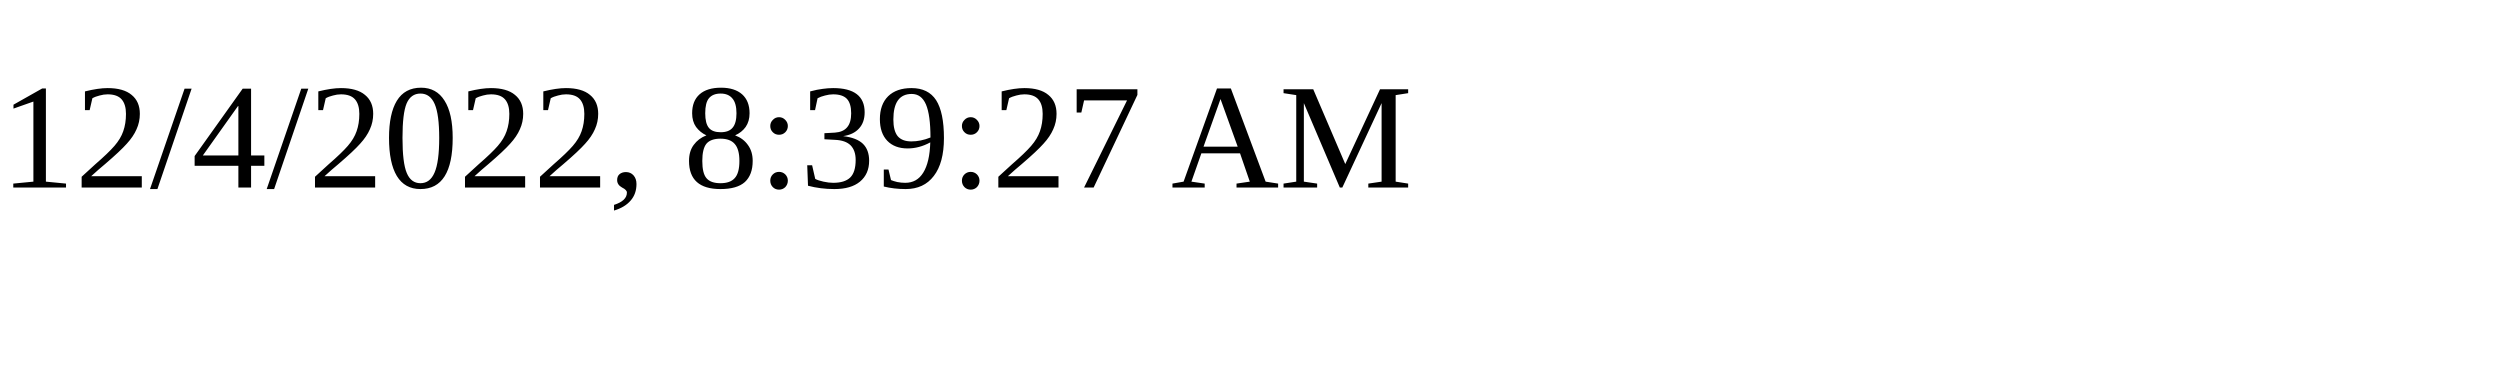
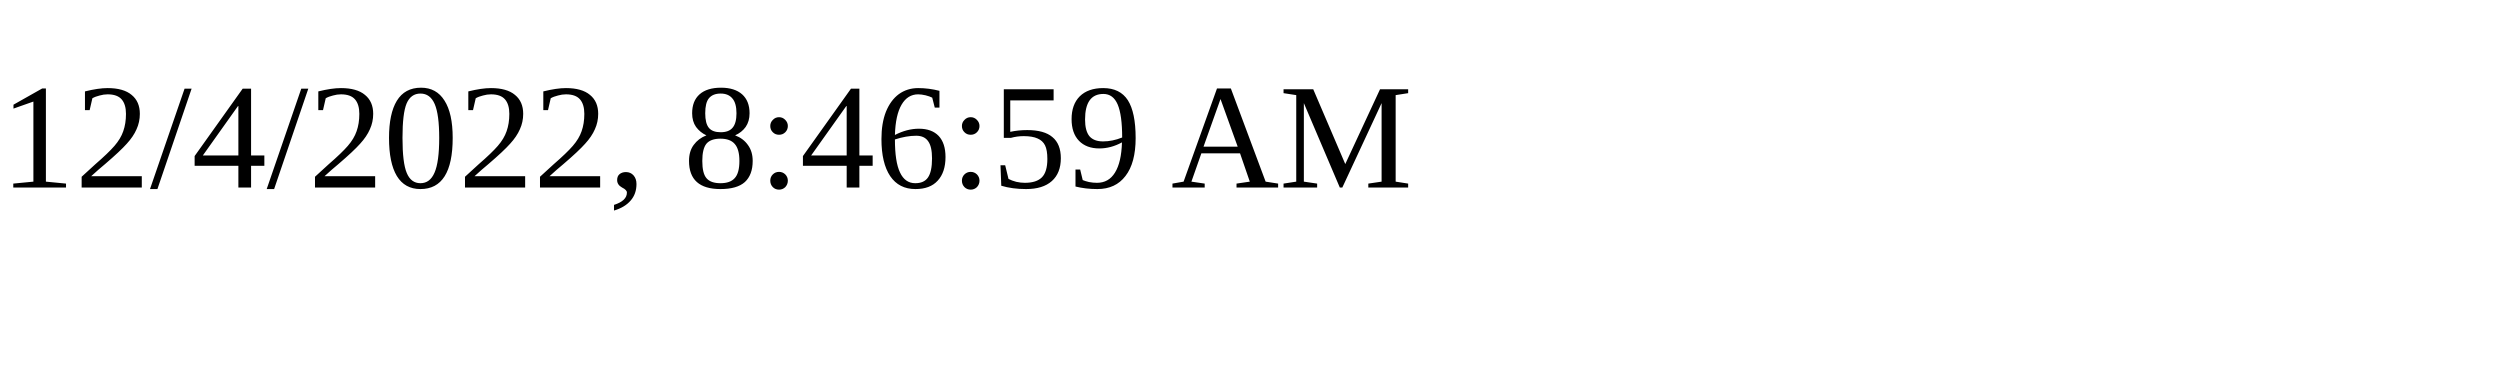
<svg xmlns="http://www.w3.org/2000/svg" height="30" width="200">
-   <text x="0" y="15">12/4/2022, 8:39:27 AM</text>
+   <text x="0" y="15">12/4/2022, 8:46:59 AM</text>
</svg>
